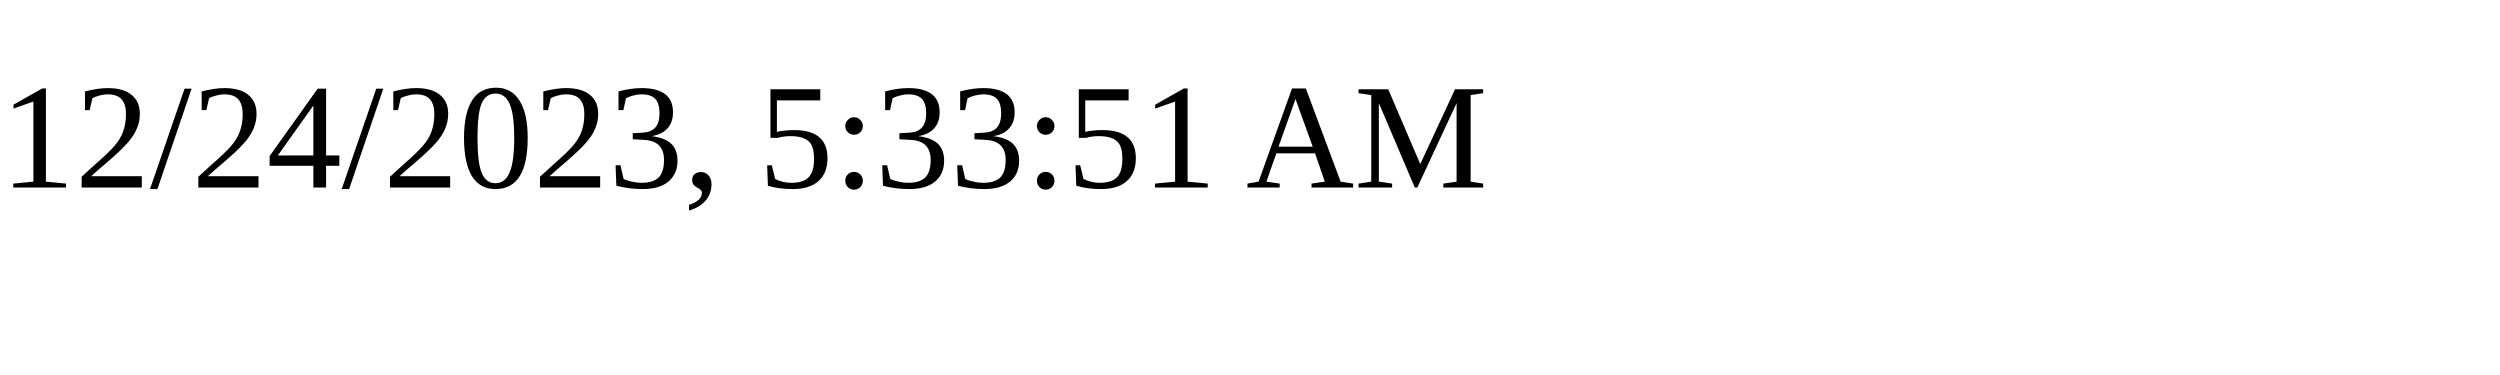
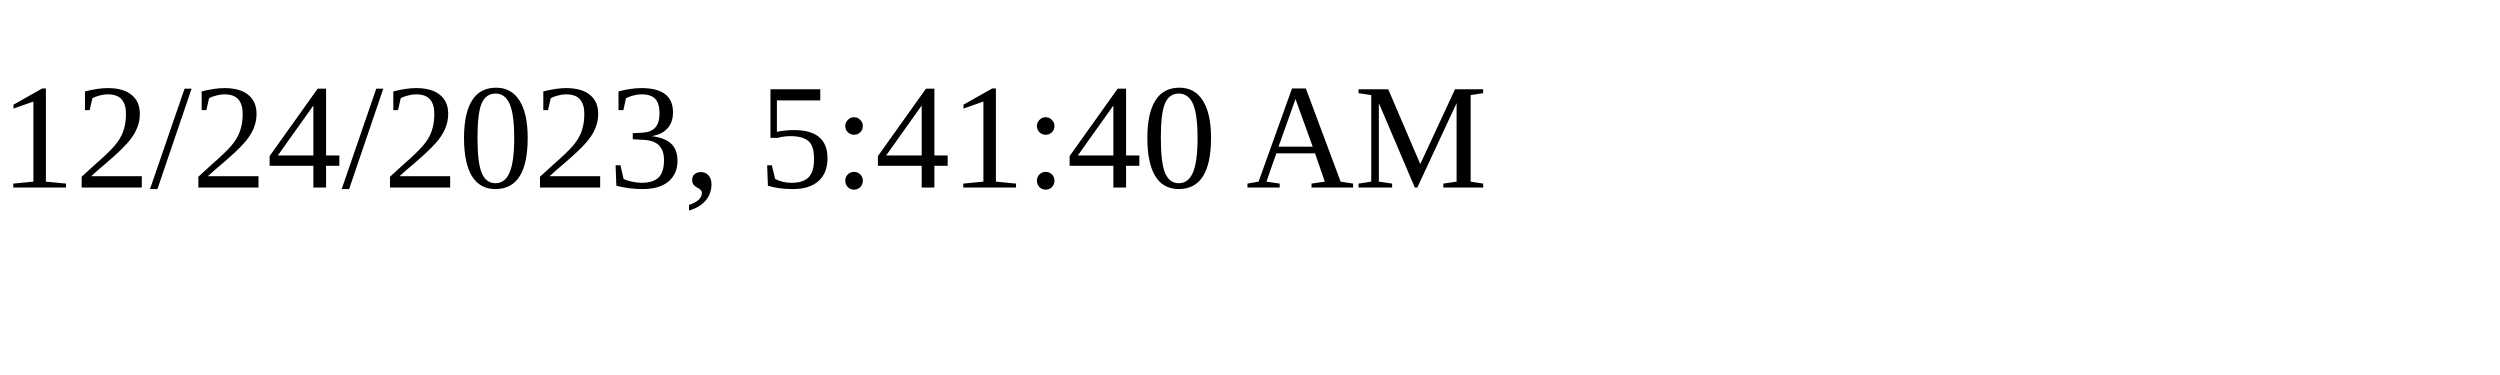
<svg xmlns="http://www.w3.org/2000/svg" height="30" width="200">
-   <text x="0" y="15">12/24/2023, 5:33:51 AM</text>
+   <text x="0" y="15">12/24/2023, 5:41:40 AM</text>
</svg>
